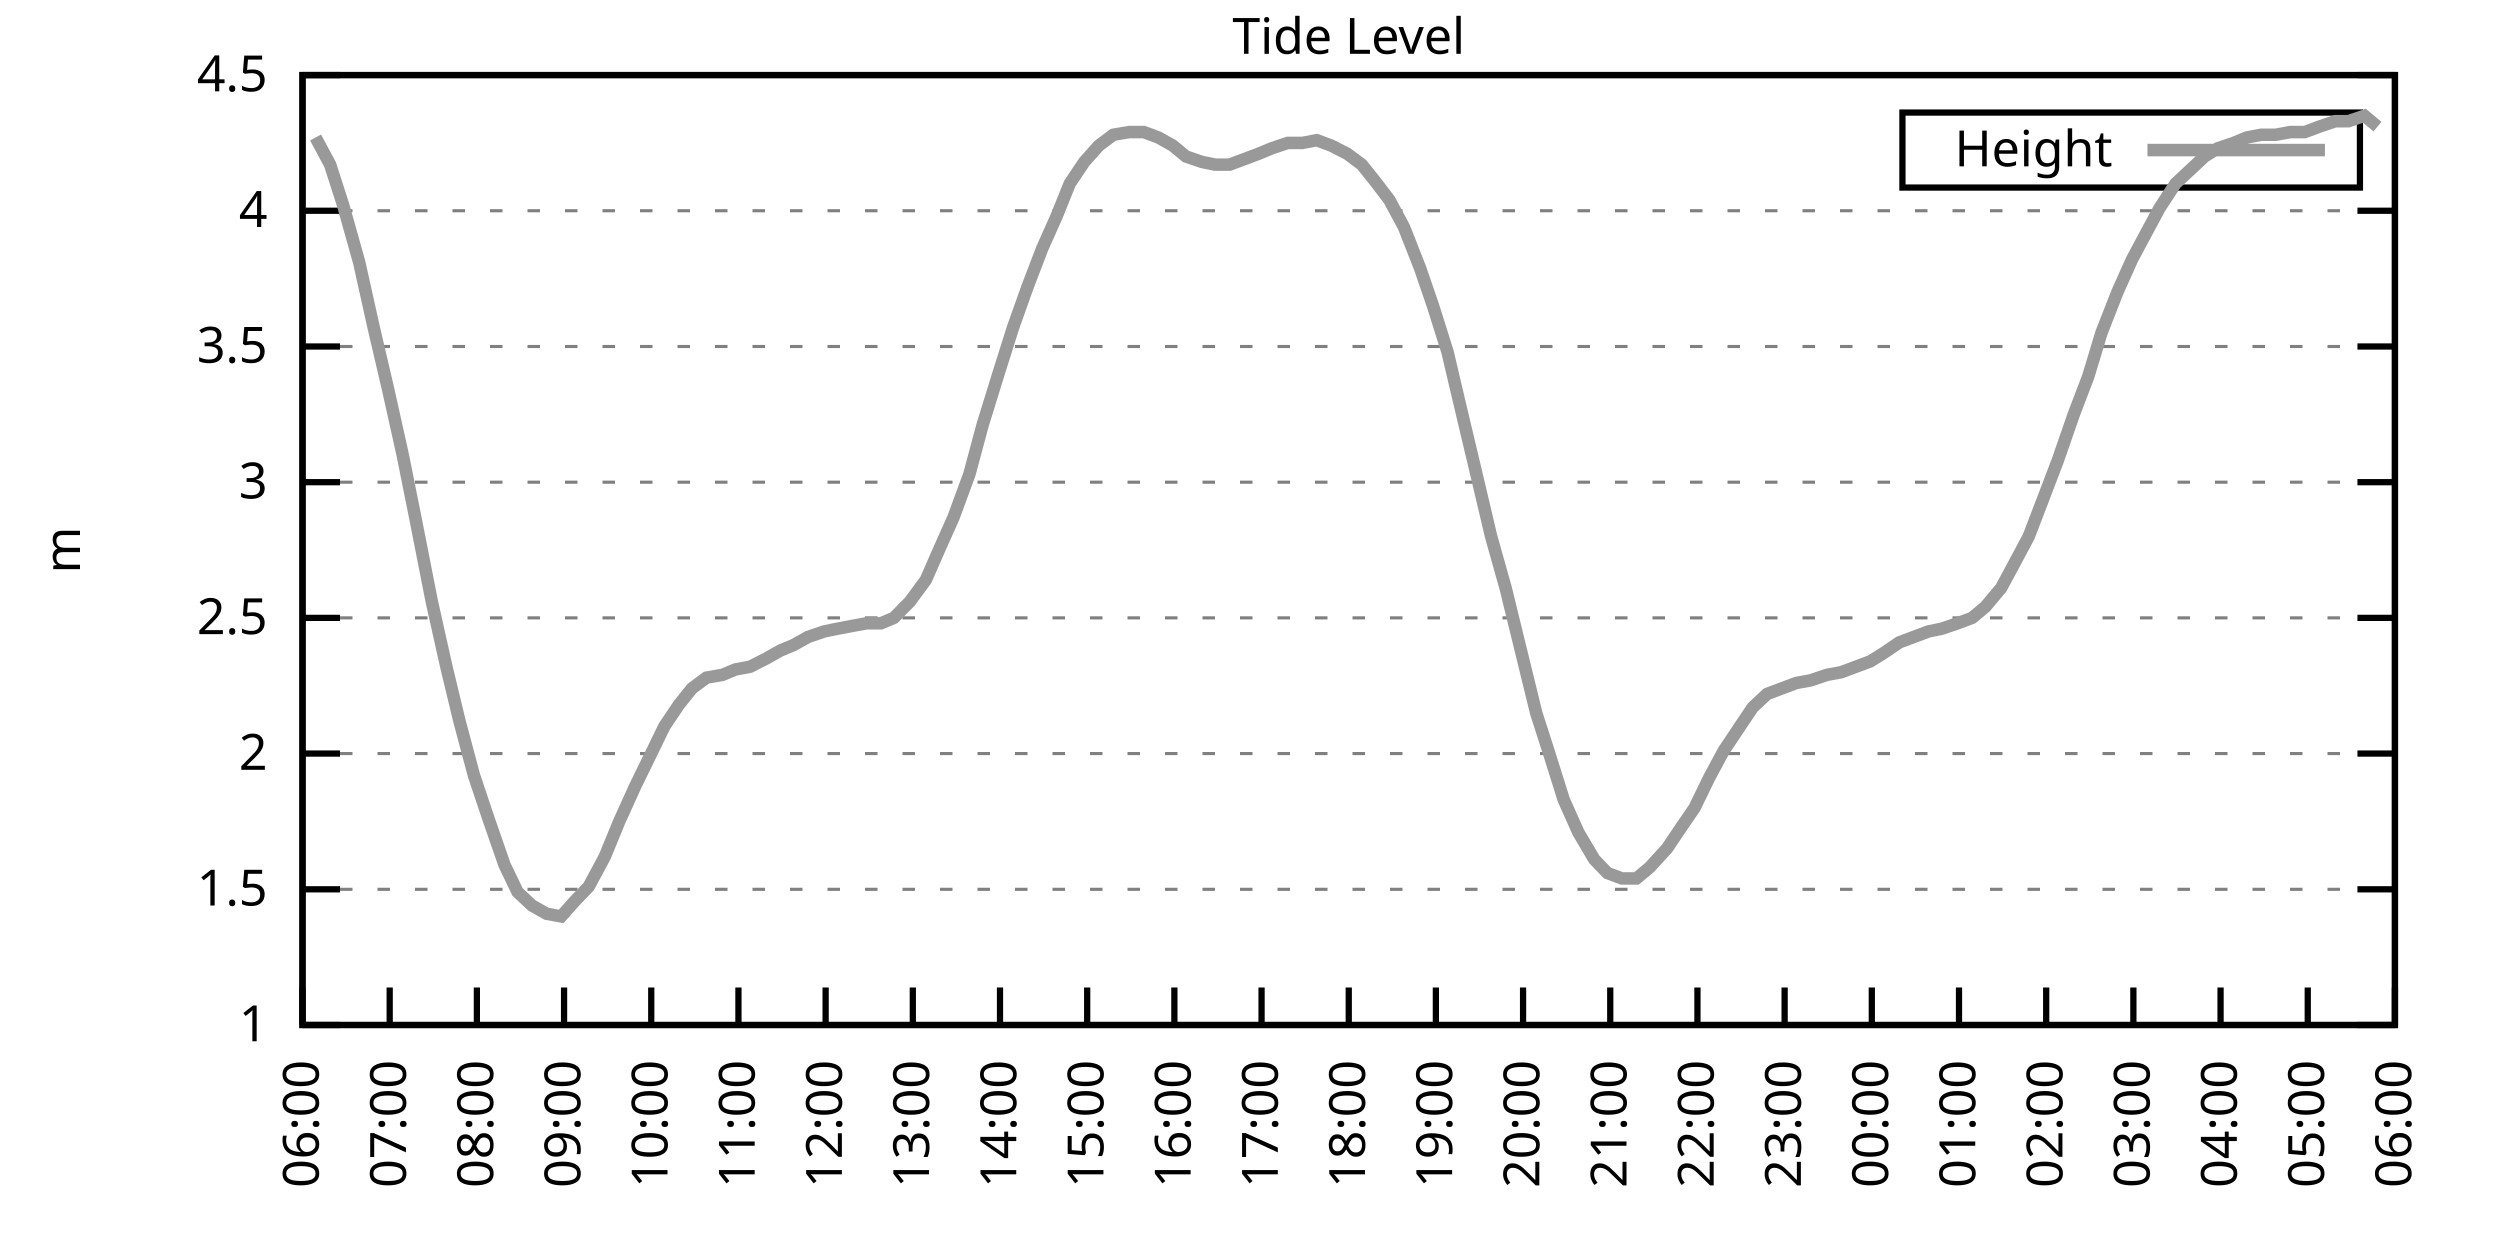
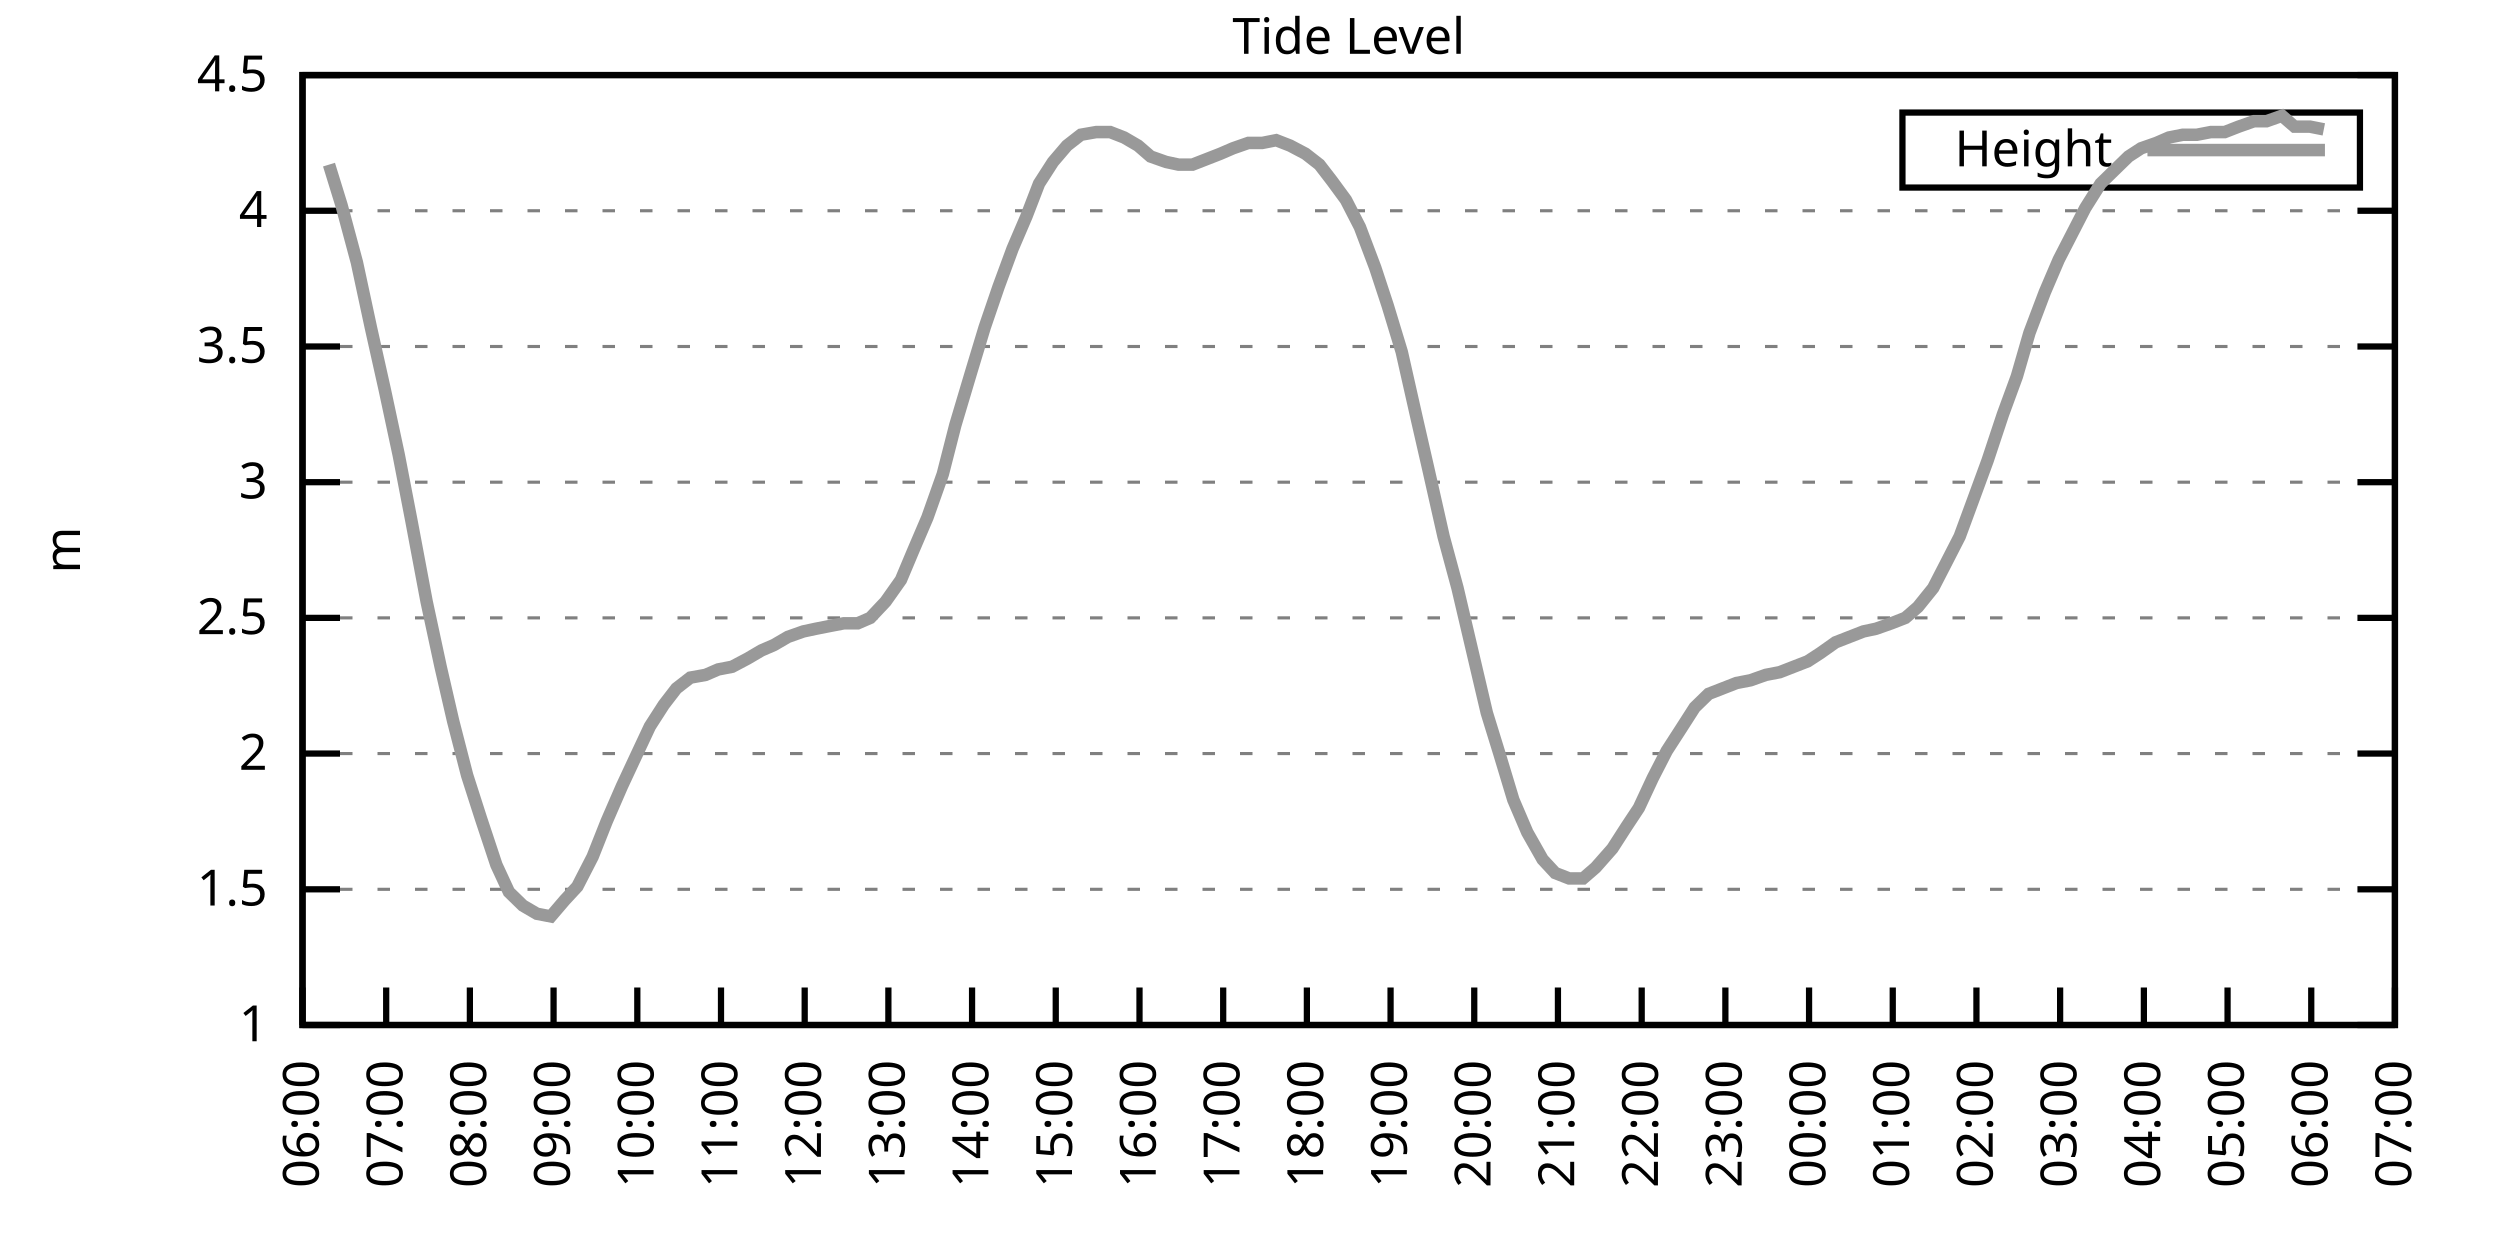
<svg xmlns="http://www.w3.org/2000/svg" xmlns:xlink="http://www.w3.org/1999/xlink" width="400" height="200" viewBox="0 0 400 200">
  <g id="gnuplot_canvas">
    <rect x="0" y="0" width="400" height="200" fill="none" />
    <defs>
      <circle id="gpDot" r="0.5" stroke-width="0.5" stroke="currentColor" />
      <path id="gpPt0" stroke-width="0.333" stroke="currentColor" d="M-1,0 h2 M0,-1 v2" />
      <path id="gpPt1" stroke-width="0.333" stroke="currentColor" d="M-1,-1 L1,1 M1,-1 L-1,1" />
      <path id="gpPt2" stroke-width="0.333" stroke="currentColor" d="M-1,0 L1,0 M0,-1 L0,1 M-1,-1 L1,1 M-1,1 L1,-1" />
      <rect id="gpPt3" stroke-width="0.333" stroke="currentColor" x="-1" y="-1" width="2" height="2" />
      <rect id="gpPt4" stroke-width="0.333" stroke="currentColor" fill="currentColor" x="-1" y="-1" width="2" height="2" />
      <circle id="gpPt5" stroke-width="0.333" stroke="currentColor" cx="0" cy="0" r="1" />
      <use xlink:href="#gpPt5" id="gpPt6" fill="currentColor" stroke="none" />
      <path id="gpPt7" stroke-width="0.333" stroke="currentColor" d="M0,-1.33 L-1.33,0.67 L1.33,0.67 z" />
      <use xlink:href="#gpPt7" id="gpPt8" fill="currentColor" stroke="none" />
      <use xlink:href="#gpPt7" id="gpPt9" stroke="currentColor" transform="rotate(180)" />
      <use xlink:href="#gpPt9" id="gpPt10" fill="currentColor" stroke="none" />
      <use xlink:href="#gpPt3" id="gpPt11" stroke="currentColor" transform="rotate(45)" />
      <use xlink:href="#gpPt11" id="gpPt12" fill="currentColor" stroke="none" />
      <path id="gpPt13" stroke-width="0.333" stroke="currentColor" d="M0,1.330 L1.265,0.411 L0.782,-1.067 L-0.782,-1.076 L-1.265,0.411 z" />
      <use xlink:href="#gpPt13" id="gpPt14" fill="currentColor" stroke="none" />
      <filter id="textbox" filterUnits="objectBoundingBox" x="0" y="0" height="1" width="1">
        <feFlood flood-color="white" flood-opacity="1" result="bgnd" />
        <feComposite in="SourceGraphic" in2="bgnd" operator="atop" />
      </filter>
      <filter id="greybox" filterUnits="objectBoundingBox" x="0" y="0" height="1" width="1">
        <feFlood flood-color="lightgrey" flood-opacity="1" result="grey" />
        <feComposite in="SourceGraphic" in2="grey" operator="atop" />
      </filter>
    </defs>
    <g fill="none" color="white" stroke="currentColor" stroke-width="1.00" stroke-linecap="butt" stroke-linejoin="miter">
</g>
    <g fill="none" color="black" stroke="currentColor" stroke-width="1.00" stroke-linecap="butt" stroke-linejoin="miter">
      <g stroke="none" shape-rendering="crispEdges">
        <polygon fill="rgb(255, 255, 255)" points="48.40,164.00 383.18,164.00 383.18,12.02 48.40,12.02 " />
      </g>
    </g>
    <g fill="none" color="black" stroke="currentColor" stroke-width="1.00" stroke-linecap="butt" stroke-linejoin="miter">
</g>
    <g fill="none" color="black" stroke="black" stroke-width="0.50" stroke-linecap="butt" stroke-linejoin="miter">
</g>
    <g fill="none" color="gray" stroke="currentColor" stroke-width="0.50" stroke-linecap="butt" stroke-linejoin="miter">
      <path stroke="gray" stroke-dasharray="2,4" class="gridline" d="M48.40,164.00 L383.19,164.00  " />
    </g>
    <g fill="none" color="gray" stroke="gray" stroke-width="1.00" stroke-linecap="butt" stroke-linejoin="miter">
</g>
    <g fill="none" color="black" stroke="currentColor" stroke-width="1.00" stroke-linecap="butt" stroke-linejoin="miter">
      <path stroke="black" d="M48.40,164.00 L54.40,164.00 M383.19,164.00 L377.19,164.00  " />
      <g transform="translate(42.80,166.60)" stroke="none" fill="black" font-family="Sans" font-size="8.00" text-anchor="end">
        <text>
          <tspan font-family="Sans"> 1</tspan>
        </text>
      </g>
    </g>
    <g fill="none" color="black" stroke="currentColor" stroke-width="1.00" stroke-linecap="butt" stroke-linejoin="miter">
</g>
    <g fill="none" color="black" stroke="black" stroke-width="0.50" stroke-linecap="butt" stroke-linejoin="miter">
</g>
    <g fill="none" color="gray" stroke="currentColor" stroke-width="0.50" stroke-linecap="butt" stroke-linejoin="miter">
      <path stroke="gray" stroke-dasharray="2,4" class="gridline" d="M48.40,142.29 L383.19,142.29  " />
    </g>
    <g fill="none" color="gray" stroke="gray" stroke-width="1.00" stroke-linecap="butt" stroke-linejoin="miter">
</g>
    <g fill="none" color="black" stroke="currentColor" stroke-width="1.00" stroke-linecap="butt" stroke-linejoin="miter">
      <path stroke="black" d="M48.40,142.29 L54.40,142.29 M383.19,142.29 L377.19,142.29  " />
      <g transform="translate(42.80,144.89)" stroke="none" fill="black" font-family="Sans" font-size="8.00" text-anchor="end">
        <text>
          <tspan font-family="Sans"> 1.5</tspan>
        </text>
      </g>
    </g>
    <g fill="none" color="black" stroke="currentColor" stroke-width="1.00" stroke-linecap="butt" stroke-linejoin="miter">
</g>
    <g fill="none" color="black" stroke="black" stroke-width="0.50" stroke-linecap="butt" stroke-linejoin="miter">
</g>
    <g fill="none" color="gray" stroke="currentColor" stroke-width="0.50" stroke-linecap="butt" stroke-linejoin="miter">
      <path stroke="gray" stroke-dasharray="2,4" class="gridline" d="M48.40,120.57 L383.19,120.57  " />
    </g>
    <g fill="none" color="gray" stroke="gray" stroke-width="1.00" stroke-linecap="butt" stroke-linejoin="miter">
</g>
    <g fill="none" color="black" stroke="currentColor" stroke-width="1.00" stroke-linecap="butt" stroke-linejoin="miter">
      <path stroke="black" d="M48.40,120.57 L54.40,120.57 M383.19,120.57 L377.19,120.57  " />
      <g transform="translate(42.80,123.17)" stroke="none" fill="black" font-family="Sans" font-size="8.00" text-anchor="end">
        <text>
          <tspan font-family="Sans"> 2</tspan>
        </text>
      </g>
    </g>
    <g fill="none" color="black" stroke="currentColor" stroke-width="1.00" stroke-linecap="butt" stroke-linejoin="miter">
</g>
    <g fill="none" color="black" stroke="black" stroke-width="0.50" stroke-linecap="butt" stroke-linejoin="miter">
</g>
    <g fill="none" color="gray" stroke="currentColor" stroke-width="0.50" stroke-linecap="butt" stroke-linejoin="miter">
      <path stroke="gray" stroke-dasharray="2,4" class="gridline" d="M48.40,98.86 L383.19,98.86  " />
    </g>
    <g fill="none" color="gray" stroke="gray" stroke-width="1.00" stroke-linecap="butt" stroke-linejoin="miter">
</g>
    <g fill="none" color="black" stroke="currentColor" stroke-width="1.00" stroke-linecap="butt" stroke-linejoin="miter">
      <path stroke="black" d="M48.40,98.86 L54.40,98.86 M383.19,98.86 L377.19,98.86  " />
      <g transform="translate(42.80,101.46)" stroke="none" fill="black" font-family="Sans" font-size="8.00" text-anchor="end">
        <text>
          <tspan font-family="Sans"> 2.5</tspan>
        </text>
      </g>
    </g>
    <g fill="none" color="black" stroke="currentColor" stroke-width="1.00" stroke-linecap="butt" stroke-linejoin="miter">
</g>
    <g fill="none" color="black" stroke="black" stroke-width="0.50" stroke-linecap="butt" stroke-linejoin="miter">
</g>
    <g fill="none" color="gray" stroke="currentColor" stroke-width="0.50" stroke-linecap="butt" stroke-linejoin="miter">
      <path stroke="gray" stroke-dasharray="2,4" class="gridline" d="M48.40,77.15 L383.19,77.15  " />
    </g>
    <g fill="none" color="gray" stroke="gray" stroke-width="1.00" stroke-linecap="butt" stroke-linejoin="miter">
</g>
    <g fill="none" color="black" stroke="currentColor" stroke-width="1.00" stroke-linecap="butt" stroke-linejoin="miter">
      <path stroke="black" d="M48.40,77.15 L54.40,77.15 M383.19,77.15 L377.19,77.15  " />
      <g transform="translate(42.80,79.75)" stroke="none" fill="black" font-family="Sans" font-size="8.00" text-anchor="end">
        <text>
          <tspan font-family="Sans"> 3</tspan>
        </text>
      </g>
    </g>
    <g fill="none" color="black" stroke="currentColor" stroke-width="1.00" stroke-linecap="butt" stroke-linejoin="miter">
</g>
    <g fill="none" color="black" stroke="black" stroke-width="0.50" stroke-linecap="butt" stroke-linejoin="miter">
</g>
    <g fill="none" color="gray" stroke="currentColor" stroke-width="0.50" stroke-linecap="butt" stroke-linejoin="miter">
      <path stroke="gray" stroke-dasharray="2,4" class="gridline" d="M48.40,55.44 L383.19,55.44  " />
    </g>
    <g fill="none" color="gray" stroke="gray" stroke-width="1.00" stroke-linecap="butt" stroke-linejoin="miter">
</g>
    <g fill="none" color="black" stroke="currentColor" stroke-width="1.00" stroke-linecap="butt" stroke-linejoin="miter">
      <path stroke="black" d="M48.40,55.44 L54.40,55.44 M383.19,55.44 L377.19,55.44  " />
      <g transform="translate(42.80,58.04)" stroke="none" fill="black" font-family="Sans" font-size="8.00" text-anchor="end">
        <text>
          <tspan font-family="Sans"> 3.5</tspan>
        </text>
      </g>
    </g>
    <g fill="none" color="black" stroke="currentColor" stroke-width="1.00" stroke-linecap="butt" stroke-linejoin="miter">
</g>
    <g fill="none" color="black" stroke="black" stroke-width="0.50" stroke-linecap="butt" stroke-linejoin="miter">
</g>
    <g fill="none" color="gray" stroke="currentColor" stroke-width="0.50" stroke-linecap="butt" stroke-linejoin="miter">
      <path stroke="gray" stroke-dasharray="2,4" class="gridline" d="M48.40,33.72 L383.19,33.72  " />
    </g>
    <g fill="none" color="gray" stroke="gray" stroke-width="1.00" stroke-linecap="butt" stroke-linejoin="miter">
</g>
    <g fill="none" color="black" stroke="currentColor" stroke-width="1.00" stroke-linecap="butt" stroke-linejoin="miter">
      <path stroke="black" d="M48.40,33.72 L54.40,33.72 M383.19,33.72 L377.19,33.72  " />
      <g transform="translate(42.80,36.32)" stroke="none" fill="black" font-family="Sans" font-size="8.00" text-anchor="end">
        <text>
          <tspan font-family="Sans"> 4</tspan>
        </text>
      </g>
    </g>
    <g fill="none" color="black" stroke="currentColor" stroke-width="1.00" stroke-linecap="butt" stroke-linejoin="miter">
</g>
    <g fill="none" color="black" stroke="black" stroke-width="0.50" stroke-linecap="butt" stroke-linejoin="miter">
</g>
    <g fill="none" color="gray" stroke="currentColor" stroke-width="0.50" stroke-linecap="butt" stroke-linejoin="miter">
      <path stroke="gray" stroke-dasharray="2,4" class="gridline" d="M48.40,12.01 L383.19,12.01  " />
    </g>
    <g fill="none" color="gray" stroke="gray" stroke-width="1.00" stroke-linecap="butt" stroke-linejoin="miter">
</g>
    <g fill="none" color="black" stroke="currentColor" stroke-width="1.00" stroke-linecap="butt" stroke-linejoin="miter">
      <path stroke="black" d="M48.40,12.01 L54.40,12.01 M383.19,12.01 L377.19,12.01  " />
      <g transform="translate(42.80,14.61)" stroke="none" fill="black" font-family="Sans" font-size="8.00" text-anchor="end">
        <text>
          <tspan font-family="Sans"> 4.5</tspan>
        </text>
      </g>
    </g>
    <g fill="none" color="black" stroke="currentColor" stroke-width="1.00" stroke-linecap="butt" stroke-linejoin="miter">
      <path stroke="black" d="M48.40,164.00 L48.40,158.00  " />
      <g transform="translate(51.00,169.60) rotate(270.00)" stroke="none" fill="black" font-family="Sans" font-size="8.00" text-anchor="end">
        <text>
          <tspan font-family="Sans">06:00</tspan>
        </text>
      </g>
    </g>
    <g fill="none" color="black" stroke="currentColor" stroke-width="1.00" stroke-linecap="butt" stroke-linejoin="miter">
-       <path stroke="black" d="M62.35,164.00 L62.35,158.00  " />
-       <g transform="translate(64.95,169.60) rotate(270.00)" stroke="none" fill="black" font-family="Sans" font-size="8.00" text-anchor="end">
+       <path stroke="black" d="M61.79,164.00 L61.79,158.00  " />
+       <g transform="translate(64.39,169.60) rotate(270.00)" stroke="none" fill="black" font-family="Sans" font-size="8.00" text-anchor="end">
        <text>
          <tspan font-family="Sans">07:00</tspan>
        </text>
      </g>
    </g>
    <g fill="none" color="black" stroke="currentColor" stroke-width="1.00" stroke-linecap="butt" stroke-linejoin="miter">
-       <path stroke="black" d="M76.30,164.00 L76.30,158.00  " />
-       <g transform="translate(78.90,169.60) rotate(270.00)" stroke="none" fill="black" font-family="Sans" font-size="8.00" text-anchor="end">
+       <path stroke="black" d="M75.18,164.00 L75.18,158.00  " />
+       <g transform="translate(77.78,169.60) rotate(270.00)" stroke="none" fill="black" font-family="Sans" font-size="8.00" text-anchor="end">
        <text>
          <tspan font-family="Sans">08:00</tspan>
        </text>
      </g>
    </g>
    <g fill="none" color="black" stroke="currentColor" stroke-width="1.00" stroke-linecap="butt" stroke-linejoin="miter">
-       <path stroke="black" d="M90.25,164.00 L90.25,158.00  " />
-       <g transform="translate(92.85,169.60) rotate(270.00)" stroke="none" fill="black" font-family="Sans" font-size="8.00" text-anchor="end">
+       <path stroke="black" d="M88.57,164.00 L88.57,158.00  " />
+       <g transform="translate(91.17,169.60) rotate(270.00)" stroke="none" fill="black" font-family="Sans" font-size="8.00" text-anchor="end">
        <text>
          <tspan font-family="Sans">09:00</tspan>
        </text>
      </g>
    </g>
    <g fill="none" color="black" stroke="currentColor" stroke-width="1.00" stroke-linecap="butt" stroke-linejoin="miter">
-       <path stroke="black" d="M104.20,164.00 L104.20,158.00  " />
-       <g transform="translate(106.80,169.60) rotate(270.00)" stroke="none" fill="black" font-family="Sans" font-size="8.00" text-anchor="end">
+       <path stroke="black" d="M101.97,164.00 L101.97,158.00  " />
+       <g transform="translate(104.57,169.60) rotate(270.00)" stroke="none" fill="black" font-family="Sans" font-size="8.00" text-anchor="end">
        <text>
          <tspan font-family="Sans">10:00</tspan>
        </text>
      </g>
    </g>
    <g fill="none" color="black" stroke="currentColor" stroke-width="1.00" stroke-linecap="butt" stroke-linejoin="miter">
-       <path stroke="black" d="M118.15,164.00 L118.15,158.00  " />
-       <g transform="translate(120.75,169.60) rotate(270.00)" stroke="none" fill="black" font-family="Sans" font-size="8.00" text-anchor="end">
+       <path stroke="black" d="M115.36,164.00 L115.36,158.00  " />
+       <g transform="translate(117.96,169.60) rotate(270.00)" stroke="none" fill="black" font-family="Sans" font-size="8.00" text-anchor="end">
        <text>
          <tspan font-family="Sans">11:00</tspan>
        </text>
      </g>
    </g>
    <g fill="none" color="black" stroke="currentColor" stroke-width="1.00" stroke-linecap="butt" stroke-linejoin="miter">
-       <path stroke="black" d="M132.10,164.00 L132.10,158.00  " />
-       <g transform="translate(134.70,169.60) rotate(270.00)" stroke="none" fill="black" font-family="Sans" font-size="8.00" text-anchor="end">
+       <path stroke="black" d="M128.75,164.00 L128.75,158.00  " />
+       <g transform="translate(131.35,169.60) rotate(270.00)" stroke="none" fill="black" font-family="Sans" font-size="8.00" text-anchor="end">
        <text>
          <tspan font-family="Sans">12:00</tspan>
        </text>
      </g>
    </g>
    <g fill="none" color="black" stroke="currentColor" stroke-width="1.00" stroke-linecap="butt" stroke-linejoin="miter">
-       <path stroke="black" d="M146.05,164.00 L146.05,158.00  " />
-       <g transform="translate(148.65,169.60) rotate(270.00)" stroke="none" fill="black" font-family="Sans" font-size="8.00" text-anchor="end">
+       <path stroke="black" d="M142.14,164.00 L142.14,158.00  " />
+       <g transform="translate(144.74,169.60) rotate(270.00)" stroke="none" fill="black" font-family="Sans" font-size="8.00" text-anchor="end">
        <text>
          <tspan font-family="Sans">13:00</tspan>
        </text>
      </g>
    </g>
    <g fill="none" color="black" stroke="currentColor" stroke-width="1.00" stroke-linecap="butt" stroke-linejoin="miter">
-       <path stroke="black" d="M160.00,164.00 L160.00,158.00  " />
-       <g transform="translate(162.60,169.60) rotate(270.00)" stroke="none" fill="black" font-family="Sans" font-size="8.00" text-anchor="end">
+       <path stroke="black" d="M155.53,164.00 L155.53,158.00  " />
+       <g transform="translate(158.13,169.60) rotate(270.00)" stroke="none" fill="black" font-family="Sans" font-size="8.00" text-anchor="end">
        <text>
          <tspan font-family="Sans">14:00</tspan>
        </text>
      </g>
    </g>
    <g fill="none" color="black" stroke="currentColor" stroke-width="1.00" stroke-linecap="butt" stroke-linejoin="miter">
-       <path stroke="black" d="M173.95,164.00 L173.95,158.00  " />
-       <g transform="translate(176.55,169.60) rotate(270.00)" stroke="none" fill="black" font-family="Sans" font-size="8.00" text-anchor="end">
+       <path stroke="black" d="M168.92,164.00 L168.92,158.00  " />
+       <g transform="translate(171.52,169.60) rotate(270.00)" stroke="none" fill="black" font-family="Sans" font-size="8.00" text-anchor="end">
        <text>
          <tspan font-family="Sans">15:00</tspan>
        </text>
      </g>
    </g>
    <g fill="none" color="black" stroke="currentColor" stroke-width="1.00" stroke-linecap="butt" stroke-linejoin="miter">
-       <path stroke="black" d="M187.90,164.00 L187.90,158.00  " />
-       <g transform="translate(190.50,169.60) rotate(270.00)" stroke="none" fill="black" font-family="Sans" font-size="8.00" text-anchor="end">
+       <path stroke="black" d="M182.32,164.00 L182.32,158.00  " />
+       <g transform="translate(184.92,169.60) rotate(270.00)" stroke="none" fill="black" font-family="Sans" font-size="8.00" text-anchor="end">
        <text>
          <tspan font-family="Sans">16:00</tspan>
        </text>
      </g>
    </g>
    <g fill="none" color="black" stroke="currentColor" stroke-width="1.00" stroke-linecap="butt" stroke-linejoin="miter">
-       <path stroke="black" d="M201.85,164.00 L201.85,158.00  " />
-       <g transform="translate(204.45,169.60) rotate(270.00)" stroke="none" fill="black" font-family="Sans" font-size="8.00" text-anchor="end">
+       <path stroke="black" d="M195.71,164.00 L195.71,158.00  " />
+       <g transform="translate(198.31,169.60) rotate(270.00)" stroke="none" fill="black" font-family="Sans" font-size="8.00" text-anchor="end">
        <text>
          <tspan font-family="Sans">17:00</tspan>
        </text>
      </g>
    </g>
    <g fill="none" color="black" stroke="currentColor" stroke-width="1.00" stroke-linecap="butt" stroke-linejoin="miter">
-       <path stroke="black" d="M215.80,164.00 L215.80,158.00  " />
-       <g transform="translate(218.40,169.60) rotate(270.00)" stroke="none" fill="black" font-family="Sans" font-size="8.00" text-anchor="end">
+       <path stroke="black" d="M209.10,164.00 L209.10,158.00  " />
+       <g transform="translate(211.70,169.60) rotate(270.00)" stroke="none" fill="black" font-family="Sans" font-size="8.00" text-anchor="end">
        <text>
          <tspan font-family="Sans">18:00</tspan>
        </text>
      </g>
    </g>
    <g fill="none" color="black" stroke="currentColor" stroke-width="1.00" stroke-linecap="butt" stroke-linejoin="miter">
-       <path stroke="black" d="M229.74,164.00 L229.74,158.00  " />
-       <g transform="translate(232.34,169.60) rotate(270.00)" stroke="none" fill="black" font-family="Sans" font-size="8.00" text-anchor="end">
+       <path stroke="black" d="M222.49,164.00 L222.49,158.00  " />
+       <g transform="translate(225.09,169.60) rotate(270.00)" stroke="none" fill="black" font-family="Sans" font-size="8.00" text-anchor="end">
        <text>
          <tspan font-family="Sans">19:00</tspan>
        </text>
      </g>
    </g>
    <g fill="none" color="black" stroke="currentColor" stroke-width="1.00" stroke-linecap="butt" stroke-linejoin="miter">
-       <path stroke="black" d="M243.69,164.00 L243.69,158.00  " />
-       <g transform="translate(246.29,169.60) rotate(270.00)" stroke="none" fill="black" font-family="Sans" font-size="8.00" text-anchor="end">
+       <path stroke="black" d="M235.88,164.00 L235.88,158.00  " />
+       <g transform="translate(238.48,169.60) rotate(270.00)" stroke="none" fill="black" font-family="Sans" font-size="8.00" text-anchor="end">
        <text>
          <tspan font-family="Sans">20:00</tspan>
        </text>
      </g>
    </g>
    <g fill="none" color="black" stroke="currentColor" stroke-width="1.00" stroke-linecap="butt" stroke-linejoin="miter">
-       <path stroke="black" d="M257.64,164.00 L257.64,158.00  " />
-       <g transform="translate(260.24,169.60) rotate(270.00)" stroke="none" fill="black" font-family="Sans" font-size="8.00" text-anchor="end">
+       <path stroke="black" d="M249.27,164.00 L249.27,158.00  " />
+       <g transform="translate(251.87,169.60) rotate(270.00)" stroke="none" fill="black" font-family="Sans" font-size="8.00" text-anchor="end">
        <text>
          <tspan font-family="Sans">21:00</tspan>
        </text>
      </g>
    </g>
    <g fill="none" color="black" stroke="currentColor" stroke-width="1.00" stroke-linecap="butt" stroke-linejoin="miter">
-       <path stroke="black" d="M271.59,164.00 L271.59,158.00  " />
-       <g transform="translate(274.19,169.60) rotate(270.00)" stroke="none" fill="black" font-family="Sans" font-size="8.00" text-anchor="end">
+       <path stroke="black" d="M262.67,164.00 L262.67,158.00  " />
+       <g transform="translate(265.27,169.60) rotate(270.00)" stroke="none" fill="black" font-family="Sans" font-size="8.00" text-anchor="end">
        <text>
          <tspan font-family="Sans">22:00</tspan>
        </text>
      </g>
    </g>
    <g fill="none" color="black" stroke="currentColor" stroke-width="1.00" stroke-linecap="butt" stroke-linejoin="miter">
-       <path stroke="black" d="M285.54,164.00 L285.54,158.00  " />
-       <g transform="translate(288.14,169.60) rotate(270.00)" stroke="none" fill="black" font-family="Sans" font-size="8.00" text-anchor="end">
+       <path stroke="black" d="M276.06,164.00 L276.06,158.00  " />
+       <g transform="translate(278.66,169.60) rotate(270.00)" stroke="none" fill="black" font-family="Sans" font-size="8.00" text-anchor="end">
        <text>
          <tspan font-family="Sans">23:00</tspan>
        </text>
      </g>
    </g>
    <g fill="none" color="black" stroke="currentColor" stroke-width="1.00" stroke-linecap="butt" stroke-linejoin="miter">
-       <path stroke="black" d="M299.49,164.00 L299.49,158.00  " />
-       <g transform="translate(302.09,169.60) rotate(270.00)" stroke="none" fill="black" font-family="Sans" font-size="8.00" text-anchor="end">
+       <path stroke="black" d="M289.45,164.00 L289.45,158.00  " />
+       <g transform="translate(292.05,169.60) rotate(270.00)" stroke="none" fill="black" font-family="Sans" font-size="8.00" text-anchor="end">
        <text>
          <tspan font-family="Sans">00:00</tspan>
        </text>
      </g>
    </g>
    <g fill="none" color="black" stroke="currentColor" stroke-width="1.00" stroke-linecap="butt" stroke-linejoin="miter">
-       <path stroke="black" d="M313.44,164.00 L313.44,158.00  " />
-       <g transform="translate(316.04,169.60) rotate(270.00)" stroke="none" fill="black" font-family="Sans" font-size="8.00" text-anchor="end">
+       <path stroke="black" d="M302.84,164.00 L302.84,158.00  " />
+       <g transform="translate(305.44,169.60) rotate(270.00)" stroke="none" fill="black" font-family="Sans" font-size="8.00" text-anchor="end">
        <text>
          <tspan font-family="Sans">01:00</tspan>
        </text>
      </g>
    </g>
    <g fill="none" color="black" stroke="currentColor" stroke-width="1.00" stroke-linecap="butt" stroke-linejoin="miter">
-       <path stroke="black" d="M327.39,164.00 L327.39,158.00  " />
-       <g transform="translate(329.99,169.60) rotate(270.00)" stroke="none" fill="black" font-family="Sans" font-size="8.00" text-anchor="end">
+       <path stroke="black" d="M316.23,164.00 L316.23,158.00  " />
+       <g transform="translate(318.83,169.60) rotate(270.00)" stroke="none" fill="black" font-family="Sans" font-size="8.00" text-anchor="end">
        <text>
          <tspan font-family="Sans">02:00</tspan>
        </text>
      </g>
    </g>
    <g fill="none" color="black" stroke="currentColor" stroke-width="1.00" stroke-linecap="butt" stroke-linejoin="miter">
-       <path stroke="black" d="M341.34,164.00 L341.34,158.00  " />
-       <g transform="translate(343.94,169.60) rotate(270.00)" stroke="none" fill="black" font-family="Sans" font-size="8.00" text-anchor="end">
+       <path stroke="black" d="M329.62,164.00 L329.62,158.00  " />
+       <g transform="translate(332.22,169.60) rotate(270.00)" stroke="none" fill="black" font-family="Sans" font-size="8.00" text-anchor="end">
        <text>
          <tspan font-family="Sans">03:00</tspan>
        </text>
      </g>
    </g>
    <g fill="none" color="black" stroke="currentColor" stroke-width="1.00" stroke-linecap="butt" stroke-linejoin="miter">
-       <path stroke="black" d="M355.29,164.00 L355.29,158.00  " />
-       <g transform="translate(357.89,169.60) rotate(270.00)" stroke="none" fill="black" font-family="Sans" font-size="8.00" text-anchor="end">
+       <path stroke="black" d="M343.02,164.00 L343.02,158.00  " />
+       <g transform="translate(345.62,169.60) rotate(270.00)" stroke="none" fill="black" font-family="Sans" font-size="8.00" text-anchor="end">
        <text>
          <tspan font-family="Sans">04:00</tspan>
        </text>
      </g>
    </g>
    <g fill="none" color="black" stroke="currentColor" stroke-width="1.00" stroke-linecap="butt" stroke-linejoin="miter">
-       <path stroke="black" d="M369.24,164.00 L369.24,158.00  " />
-       <g transform="translate(371.84,169.60) rotate(270.00)" stroke="none" fill="black" font-family="Sans" font-size="8.00" text-anchor="end">
+       <path stroke="black" d="M356.41,164.00 L356.41,158.00  " />
+       <g transform="translate(359.01,169.60) rotate(270.00)" stroke="none" fill="black" font-family="Sans" font-size="8.00" text-anchor="end">
        <text>
          <tspan font-family="Sans">05:00</tspan>
+         </text>
+       </g>
+     </g>
+     <g fill="none" color="black" stroke="currentColor" stroke-width="1.00" stroke-linecap="butt" stroke-linejoin="miter">
+       <path stroke="black" d="M369.80,164.00 L369.80,158.00  " />
+       <g transform="translate(372.40,169.60) rotate(270.00)" stroke="none" fill="black" font-family="Sans" font-size="8.00" text-anchor="end">
+         <text>
+           <tspan font-family="Sans">06:00</tspan>
        </text>
      </g>
    </g>
    <g fill="none" color="black" stroke="currentColor" stroke-width="1.00" stroke-linecap="butt" stroke-linejoin="miter">
      <path stroke="black" d="M383.19,164.00 L383.19,158.00  " />
      <g transform="translate(385.79,169.60) rotate(270.00)" stroke="none" fill="black" font-family="Sans" font-size="8.00" text-anchor="end">
        <text>
-           <tspan font-family="Sans">06:00</tspan>
+           <tspan font-family="Sans">07:00</tspan>
        </text>
      </g>
    </g>
    <g fill="none" color="black" stroke="currentColor" stroke-width="1.00" stroke-linecap="butt" stroke-linejoin="miter">
</g>
    <g fill="none" color="black" stroke="currentColor" stroke-width="1.00" stroke-linecap="butt" stroke-linejoin="miter">
      <path stroke="black" d="M48.40,12.01 L48.40,164.00 L383.19,164.00 L383.19,12.01 L48.40,12.01 Z  " />
    </g>
    <g fill="none" color="black" stroke="currentColor" stroke-width="1.00" stroke-linecap="butt" stroke-linejoin="miter">
</g>
    <g fill="none" color="black" stroke="currentColor" stroke-width="1.00" stroke-linecap="butt" stroke-linejoin="miter">
      <path stroke="black" d="M304.39,30.01 L304.39,18.01 L377.59,18.01 L377.59,30.01 L304.39,30.01 Z  " />
    </g>
    <g id="Tide_level_plot_1">
      <g fill="none" color="white" stroke="black" stroke-width="2.00" stroke-linecap="butt" stroke-linejoin="miter">
</g>
      <g fill="none" color="black" stroke="currentColor" stroke-width="2.00" stroke-linecap="butt" stroke-linejoin="miter">
        <g transform="translate(337.99,26.61)" stroke="none" fill="black" font-family="Sans" font-size="8.00" text-anchor="end">
          <text>
            <tspan font-family="Sans">Height</tspan>
          </text>
        </g>
      </g>
      <g fill="none" color="black" stroke="currentColor" stroke-width="2.00" stroke-linecap="butt" stroke-linejoin="miter">
-         <path stroke="rgb(153, 153, 153)" d="M343.59,24.01 L371.99,24.01 M50.49,22.00 L52.82,26.34 L54.91,32.85 L57.47,41.97 L59.79,52.40 L62.12,62.38   L64.44,72.81 L66.53,83.23 L69.09,96.26 L71.42,106.68 L73.51,115.36 L75.83,124.05 L78.16,131.00 L80.72,138.38   L82.81,142.72 L85.13,144.89 L87.46,146.20 L89.78,146.63 L92.11,144.02 L94.20,141.85 L96.76,137.08 L99.08,131.43   L101.64,125.79 L103.97,121.01 L106.29,116.23 L108.62,112.76 L110.71,110.15 L113.03,108.42 L115.59,107.98 L117.68,107.11   L120.01,106.68 L122.57,105.38 L124.89,104.07 L126.98,103.20 L129.31,101.90 L131.87,101.03 L133.96,100.60 L136.28,100.16   L138.61,99.73 L140.93,99.73 L143.02,98.86 L145.58,96.26 L148.14,92.78 L150.23,88.00 L152.56,82.79 L155.11,75.85   L157.21,68.03 L159.76,59.78 L162.09,52.40 L164.41,45.88 L166.74,39.80 L169.06,34.59 L171.16,29.38 L173.48,25.91   L175.81,23.30 L178.13,21.56 L180.69,21.13 L183.01,21.13 L185.34,22.00 L187.66,23.30 L189.76,25.04 L192.31,25.91   L194.41,26.34 L196.73,26.34 L199.06,25.47 L201.38,24.60 L203.47,23.73 L206.03,22.87 L208.36,22.87 L210.68,22.43   L213.01,23.30 L215.56,24.60 L217.89,26.34 L219.98,28.95 L222.30,31.99 L224.63,36.33 L227.19,42.84 L229.28,48.92   L231.60,56.30 L234.16,67.16 L236.02,74.98 L238.58,85.83 L240.90,94.08 L245.79,114.06 L247.88,120.57 L250.20,127.96   L252.53,133.17 L255.09,137.51 L257.18,139.68 L259.50,140.55 L261.83,140.55 L263.92,138.81 L266.71,135.77 L269.04,132.30   L271.13,129.26 L273.45,124.48 L275.78,120.14 L278.10,116.67 L280.43,113.19 L282.75,111.02 L285.08,110.15 L287.40,109.28   L289.73,108.85 L292.29,107.98 L294.61,107.55 L296.94,106.68 L299.26,105.81 L301.35,104.51 L303.91,102.77 L306.23,101.90   L308.56,101.03 L310.65,100.60 L313.21,99.73 L315.53,98.86 L317.63,97.12 L320.18,94.08 L322.28,90.18 L324.60,85.83   L326.93,79.75 L329.25,73.67 L331.81,66.29 L334.13,60.21 L336.23,53.26 L338.78,46.75 L341.11,41.54 L343.43,37.20   L345.53,33.29 L348.08,29.38 L352.73,25.04 L354.83,23.73 L357.38,22.87 L359.48,22.00 L361.80,21.56 L364.13,21.56   L366.45,21.13 L368.78,21.13 L371.10,20.26 L373.66,19.39 L375.75,19.39 L378.31,18.52 L380.40,20.26  " />
+         <path stroke="rgb(153, 153, 153)" d="M343.59,24.01 L371.99,24.01 M52.64,26.34 L54.65,32.85 L57.10,41.97 L59.34,52.40 L61.57,62.38 L63.80,72.81   L65.81,83.23 L68.26,96.26 L70.50,106.68 L72.50,115.36 L74.74,124.05 L76.97,131.00 L79.42,138.38 L81.43,142.72   L83.66,144.89 L85.90,146.20 L88.13,146.63 L90.36,144.02 L92.37,141.85 L94.82,137.08 L97.06,131.43 L99.51,125.79   L101.74,121.01 L103.98,116.23 L106.21,112.76 L108.22,110.15 L110.45,108.42 L112.90,107.98 L114.91,107.11 L117.14,106.68   L119.60,105.38 L121.83,104.07 L123.84,103.20 L126.07,101.90 L128.53,101.03 L130.54,100.60 L132.77,100.16 L135.00,99.73   L137.23,99.73 L139.24,98.86 L141.69,96.26 L144.15,92.78 L146.16,88.00 L148.39,82.79 L150.85,75.85 L152.85,68.03   L155.31,59.78 L157.54,52.40 L159.77,45.88 L162.01,39.80 L164.24,34.59 L166.25,29.38 L168.48,25.91 L170.71,23.30   L172.94,21.56 L175.40,21.13 L177.63,21.13 L179.86,22.00 L182.09,23.30 L184.10,25.04 L186.56,25.91 L188.57,26.34   L190.80,26.34 L193.03,25.47 L195.26,24.60 L197.27,23.73 L199.73,22.87 L201.96,22.87 L204.19,22.43 L206.42,23.30   L208.88,24.60 L211.11,26.34 L213.12,28.95 L215.35,31.99 L217.58,36.33 L220.04,42.84 L222.04,48.92 L224.28,56.30   L226.73,67.16 L228.52,74.98 L230.97,85.83 L233.20,94.08 L237.89,114.06 L239.90,120.57 L242.13,127.96 L244.36,133.17   L246.82,137.51 L248.83,139.68 L251.06,140.55 L253.29,140.55 L255.30,138.81 L257.98,135.77 L260.21,132.30 L262.22,129.26   L264.45,124.48 L266.68,120.14 L268.92,116.67 L271.15,113.19 L273.38,111.02 L275.61,110.15 L277.84,109.28 L280.07,108.85   L282.53,107.98 L284.76,107.55 L286.99,106.68 L289.23,105.81 L291.23,104.51 L293.69,102.77 L295.92,101.90 L298.15,101.03   L300.16,100.60 L302.62,99.73 L304.85,98.86 L306.86,97.12 L309.31,94.08 L311.32,90.18 L313.55,85.83 L315.79,79.75   L318.02,73.67 L320.47,66.29 L322.70,60.21 L324.71,53.26 L327.17,46.75 L329.40,41.54 L331.63,37.20 L333.64,33.29   L336.10,29.38 L340.56,25.04 L342.57,23.73 L345.02,22.87 L347.03,22.00 L349.26,21.56 L351.50,21.56 L353.73,21.13   L355.96,21.13 L358.19,20.26 L360.65,19.39 L362.66,19.39 L365.11,18.52 L367.12,20.26 L369.58,20.26 L371.81,20.70    " />
      </g>
    </g>
    <g fill="none" color="black" stroke="currentColor" stroke-width="2.00" stroke-linecap="butt" stroke-linejoin="miter">
</g>
    <g fill="none" color="black" stroke="black" stroke-width="1.00" stroke-linecap="butt" stroke-linejoin="miter">
</g>
    <g fill="none" color="black" stroke="currentColor" stroke-width="1.00" stroke-linecap="butt" stroke-linejoin="miter">
      <path stroke="black" d="M48.40,12.01 L48.40,164.00 L383.19,164.00 L383.19,12.01 L48.40,12.01 Z  " />
      <g transform="translate(12.80,88.01) rotate(270.00)" stroke="none" fill="black" font-family="Sans" font-size="8.00" text-anchor="middle">
        <text>
          <tspan font-family="Sans">m</tspan>
        </text>
      </g>
    </g>
    <g fill="none" color="black" stroke="currentColor" stroke-width="1.00" stroke-linecap="butt" stroke-linejoin="miter">
</g>
    <g fill="none" color="black" stroke="currentColor" stroke-width="1.00" stroke-linecap="butt" stroke-linejoin="miter">
      <g transform="translate(215.79,8.61)" stroke="none" fill="black" font-family="Sans" font-size="8.00" text-anchor="middle">
        <text>
          <tspan font-family="Sans">Tide Level</tspan>
        </text>
      </g>
    </g>
    <g fill="none" color="black" stroke="currentColor" stroke-width="1.00" stroke-linecap="butt" stroke-linejoin="miter">
</g>
  </g>
</svg>
